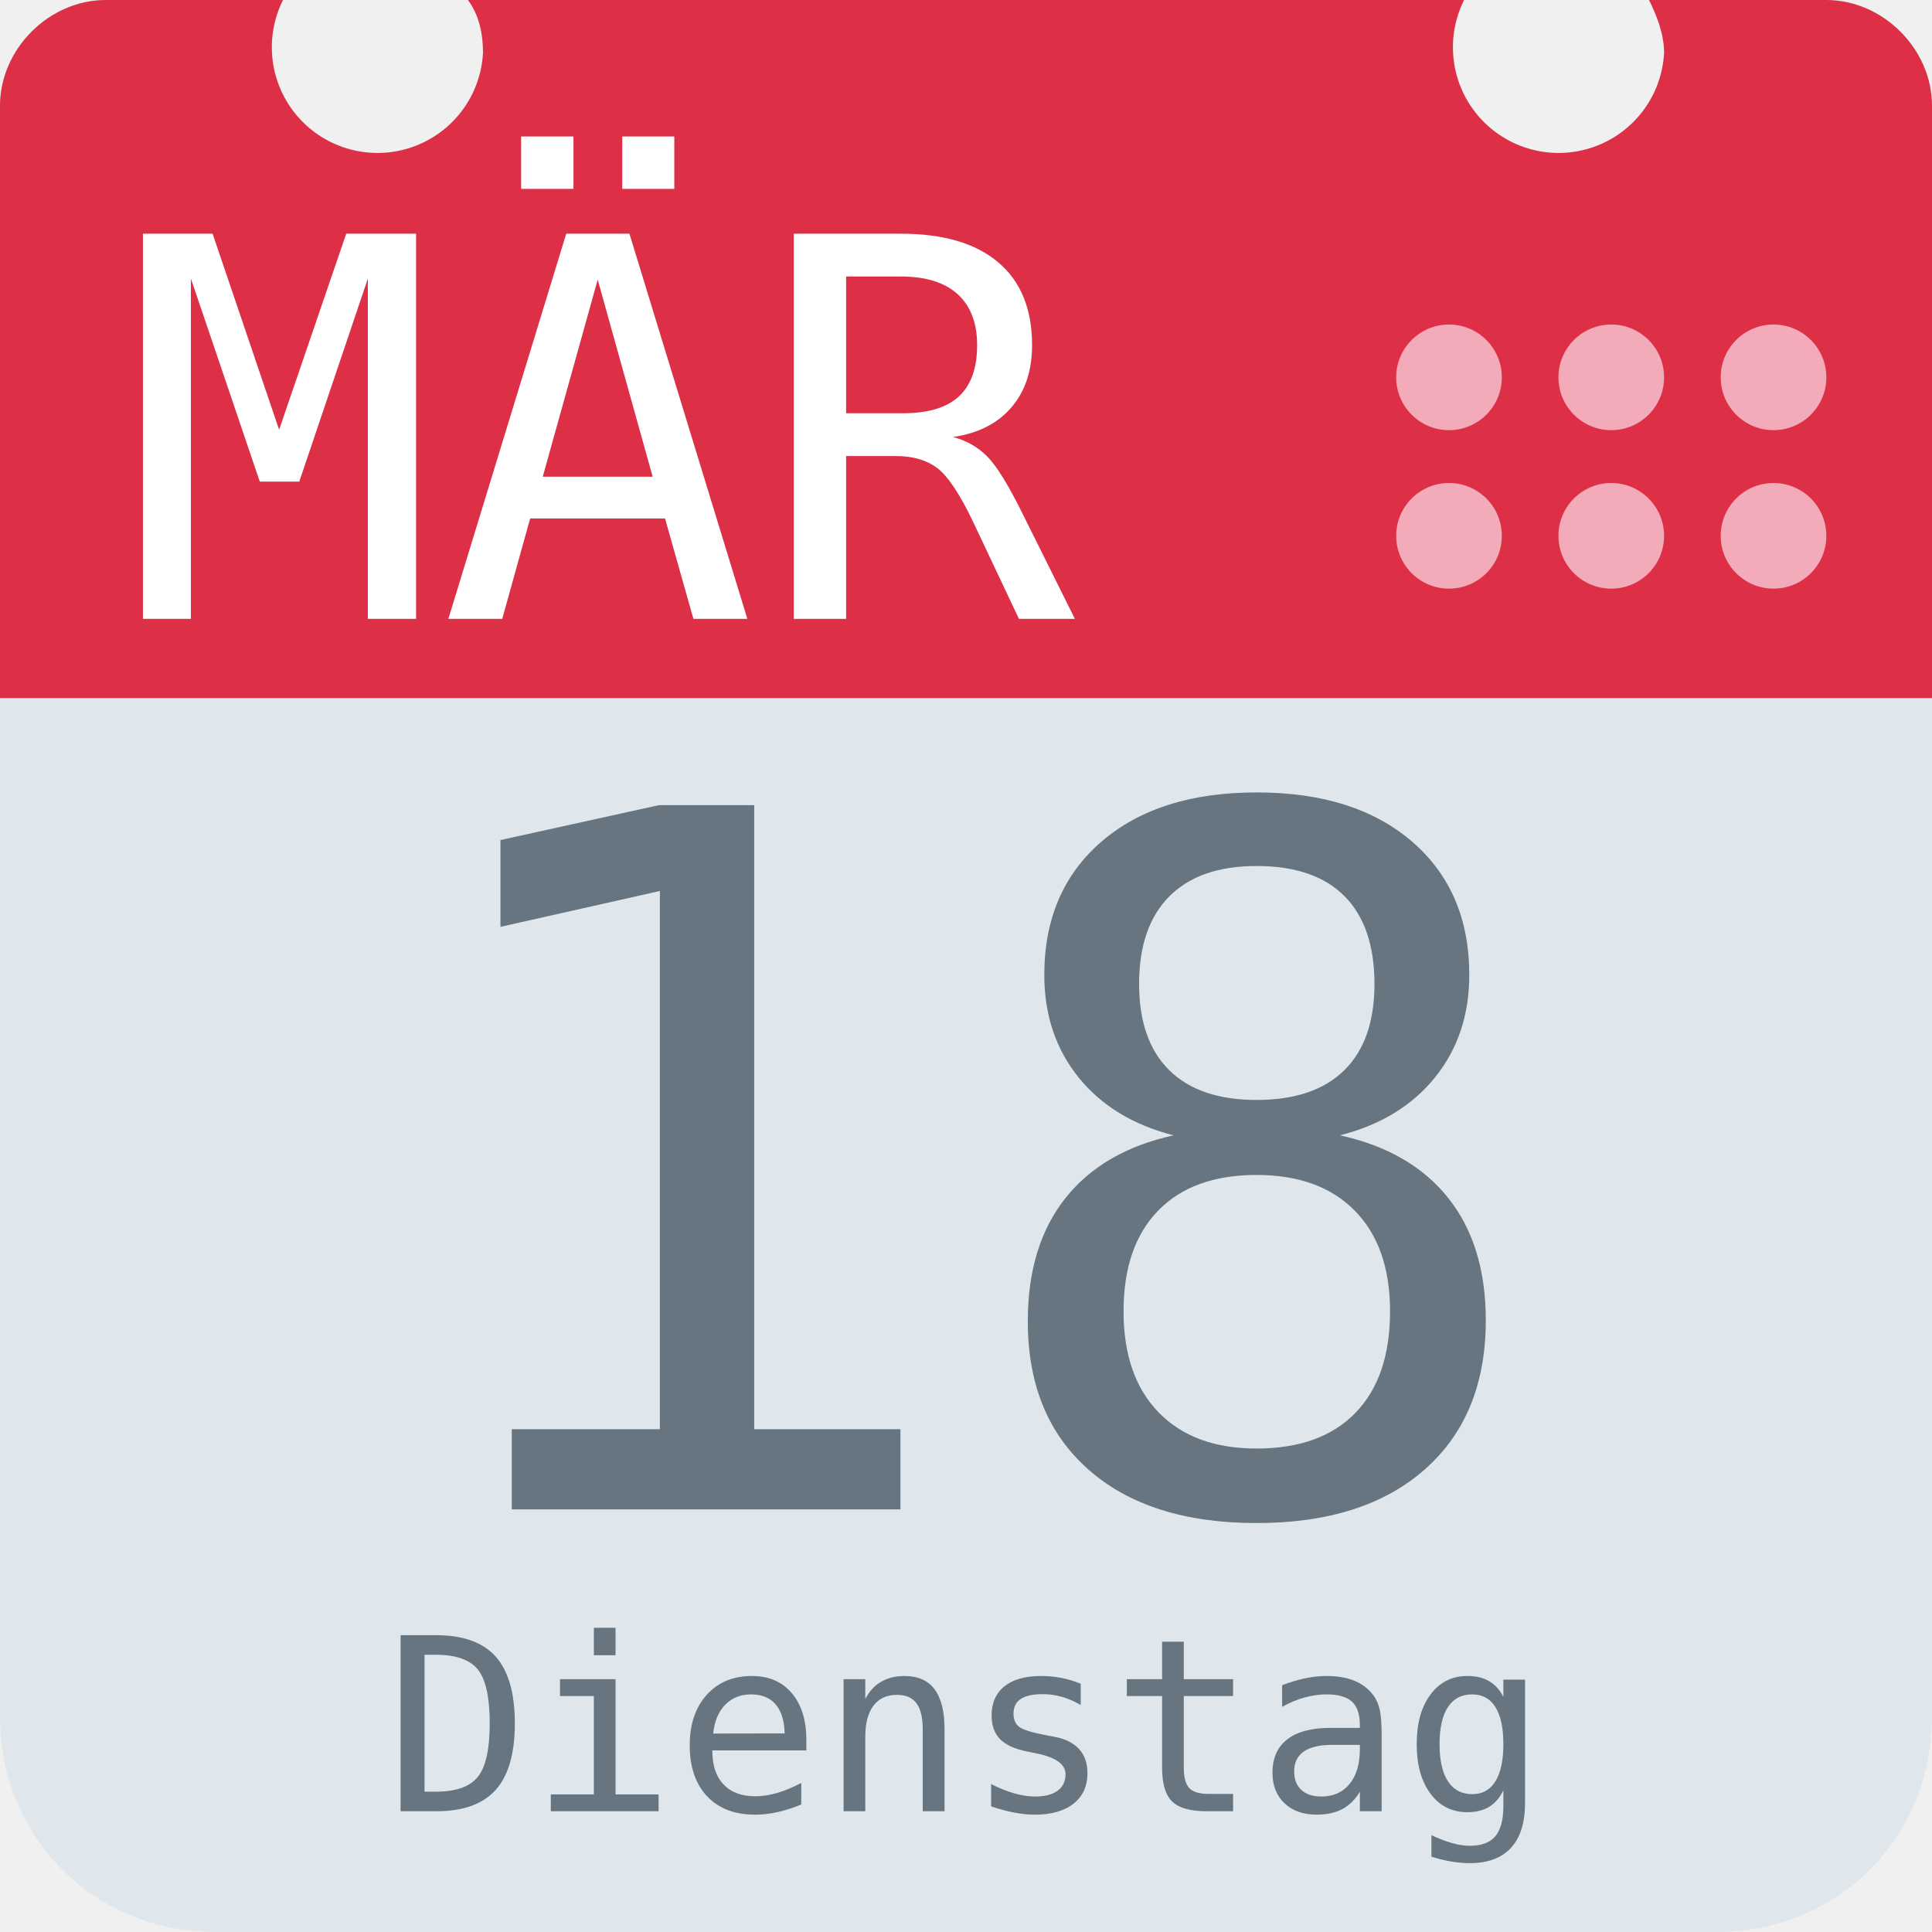
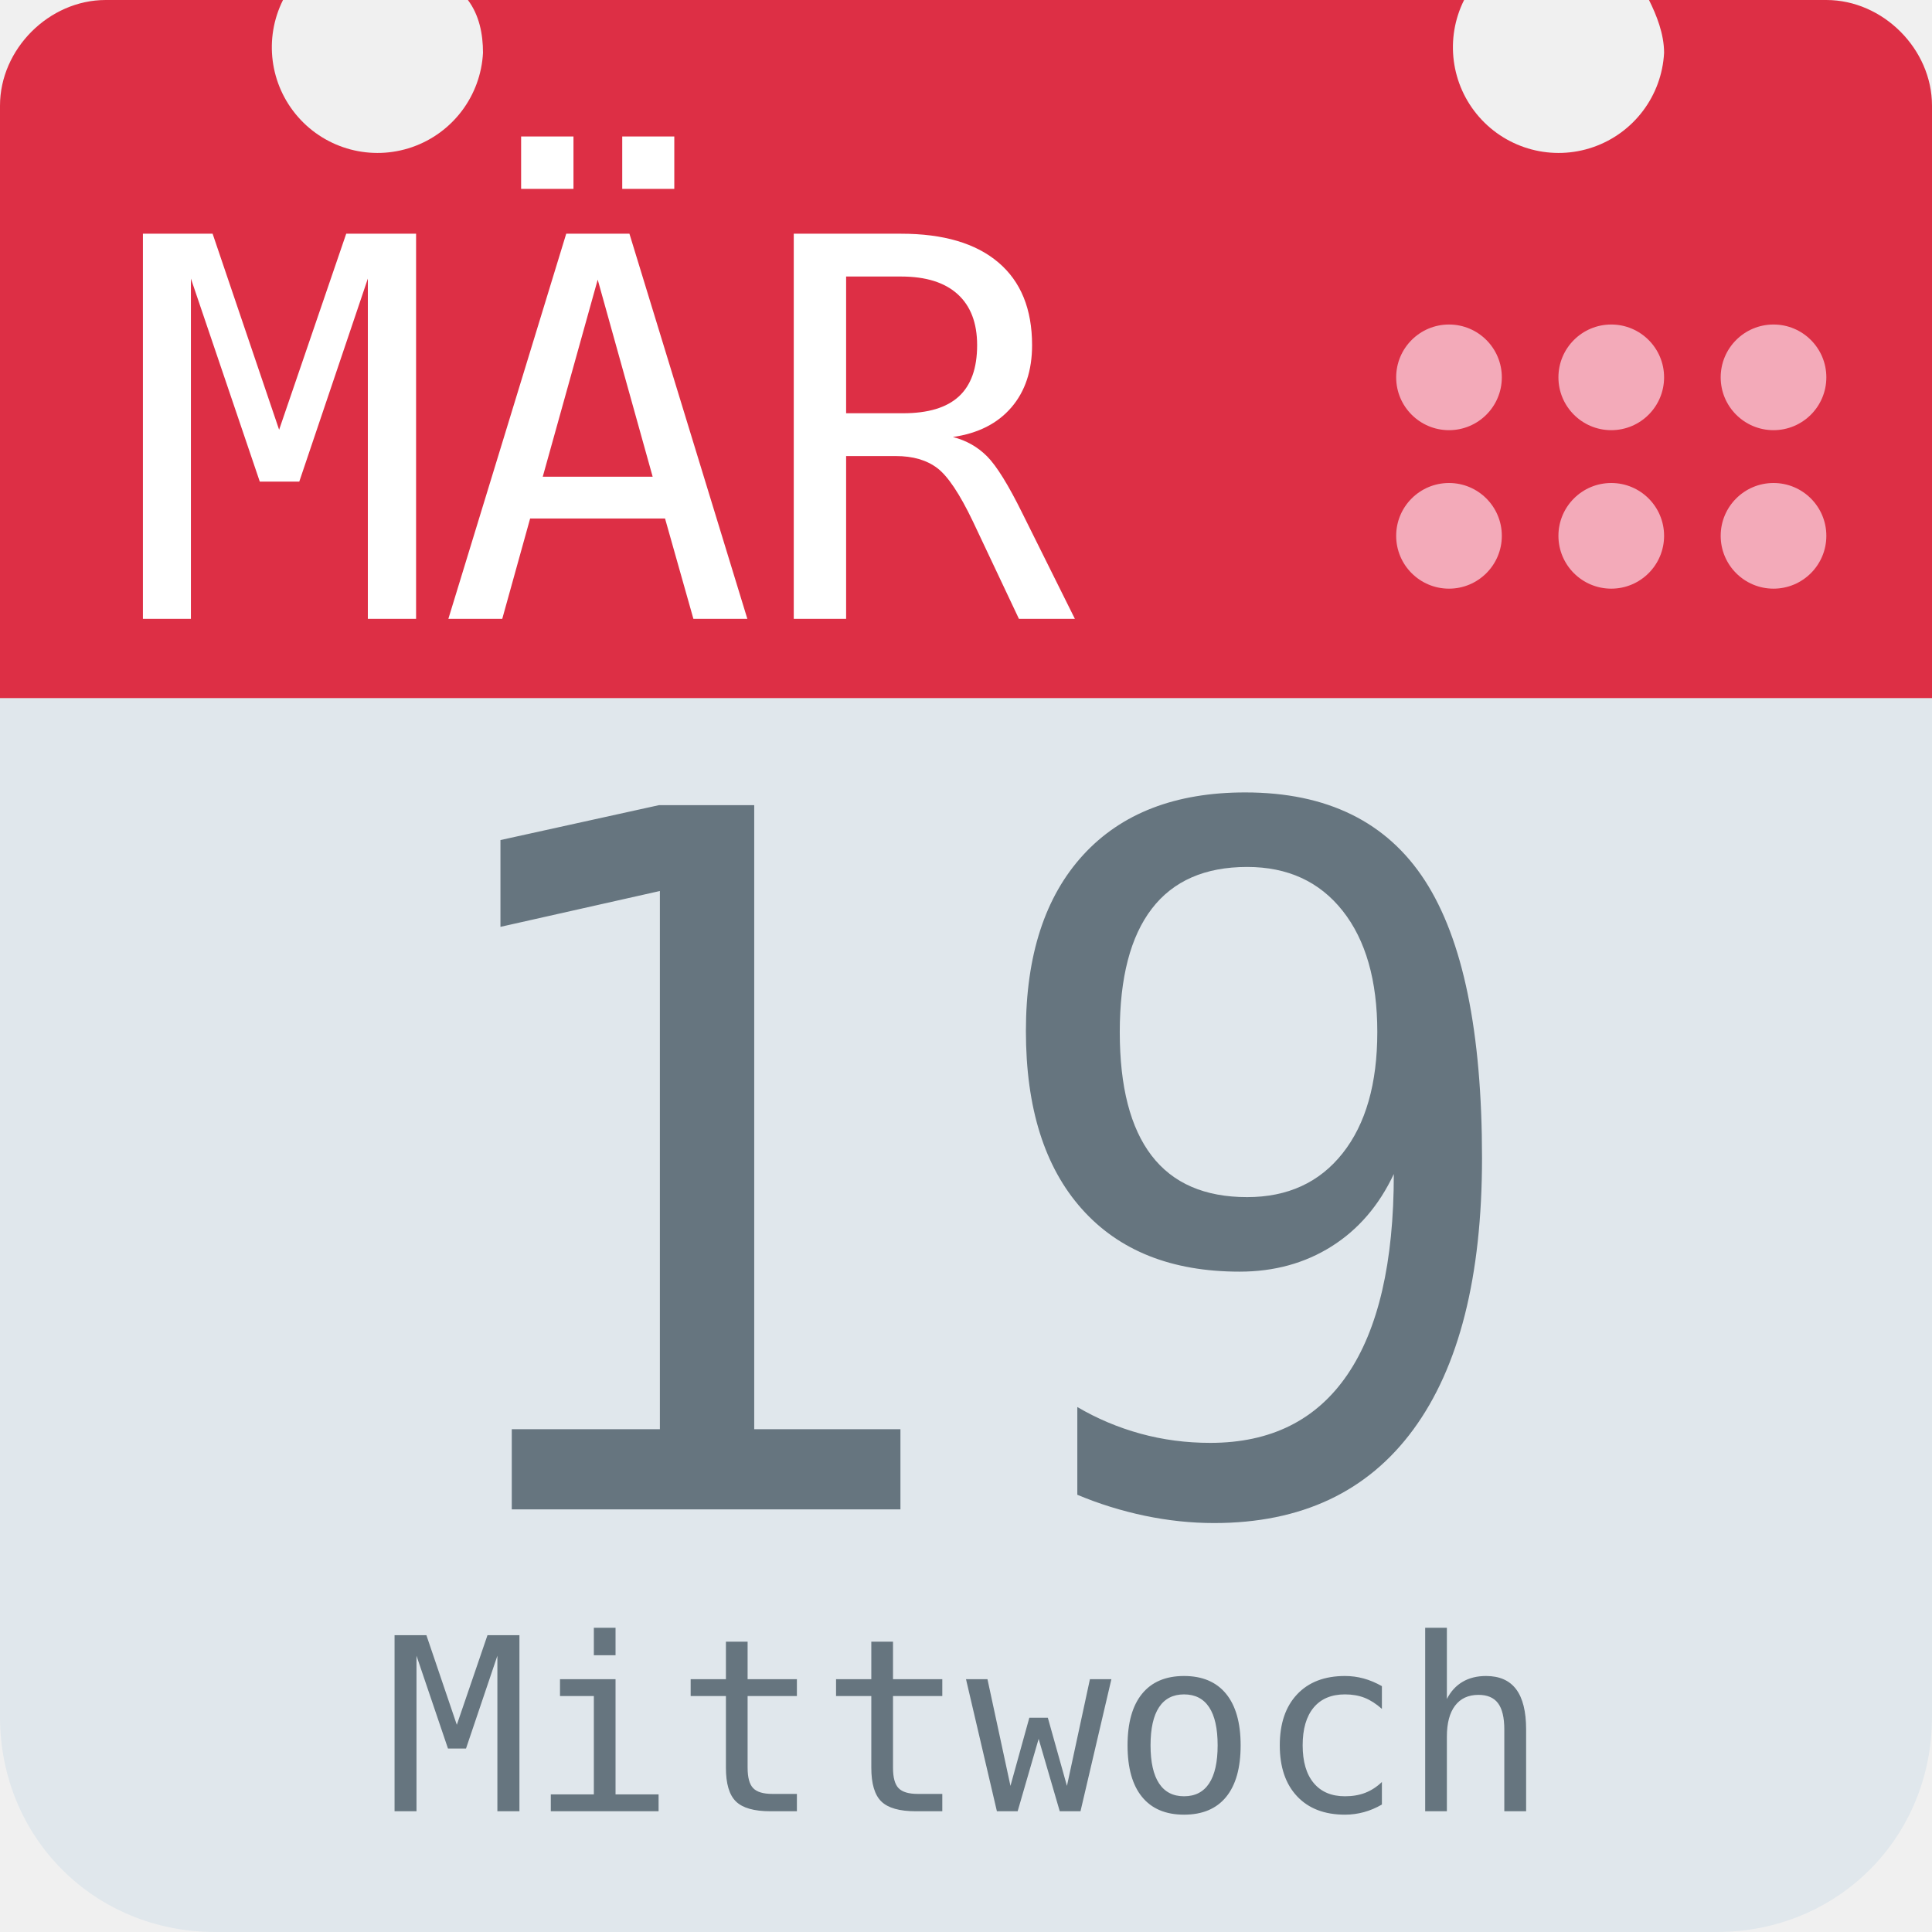
<svg xmlns="http://www.w3.org/2000/svg" aria-label="Calendar" role="img" viewBox="0 0 512 512">
  <path d="M512 455c0 32-25 57-57 57H57c-32 0-57-25-57-57V128c0-31 25-57 57-57h398c32 0 57 26 57 57z" fill="#e0e7ec" />
  <path d="M484 0h-47c2 4 4 9 4 14a28 28 0 1 1-53-14H124c3 4 4 9 4 14A28 28 0 1 1 75 0H28C13 0 0 13 0 28v157h512V28c0-15-13-28-28-28z" fill="#dd2f45" />
  <g fill="#f3aab9">
    <circle cx="470" cy="142" r="14" />
    <circle cx="470" cy="100" r="14" />
    <circle cx="427" cy="142" r="14" />
    <circle cx="427" cy="100" r="14" />
    <circle cx="384" cy="142" r="14" />
    <circle cx="384" cy="100" r="14" />
  </g>
  <text id="month" x="32" y="164" fill="#fff" font-family="monospace" font-size="140px" style="text-anchor: left">MÄR</text>
-   <text id="day" x="256" y="400" fill="#66757f" font-family="monospace" font-size="256px" style="text-anchor: middle">18</text>
-   <text id="weekday" x="256" y="480" fill="#66757f" font-family="monospace" font-size="64px" style="text-anchor: middle">Dienstag</text>
+   <text id="day" x="256" y="400" fill="#66757f" font-family="monospace" font-size="256px" style="text-anchor: middle">19</text>
+   <text id="weekday" x="256" y="480" fill="#66757f" font-family="monospace" font-size="64px" style="text-anchor: middle">Mittwoch</text>
</svg>
